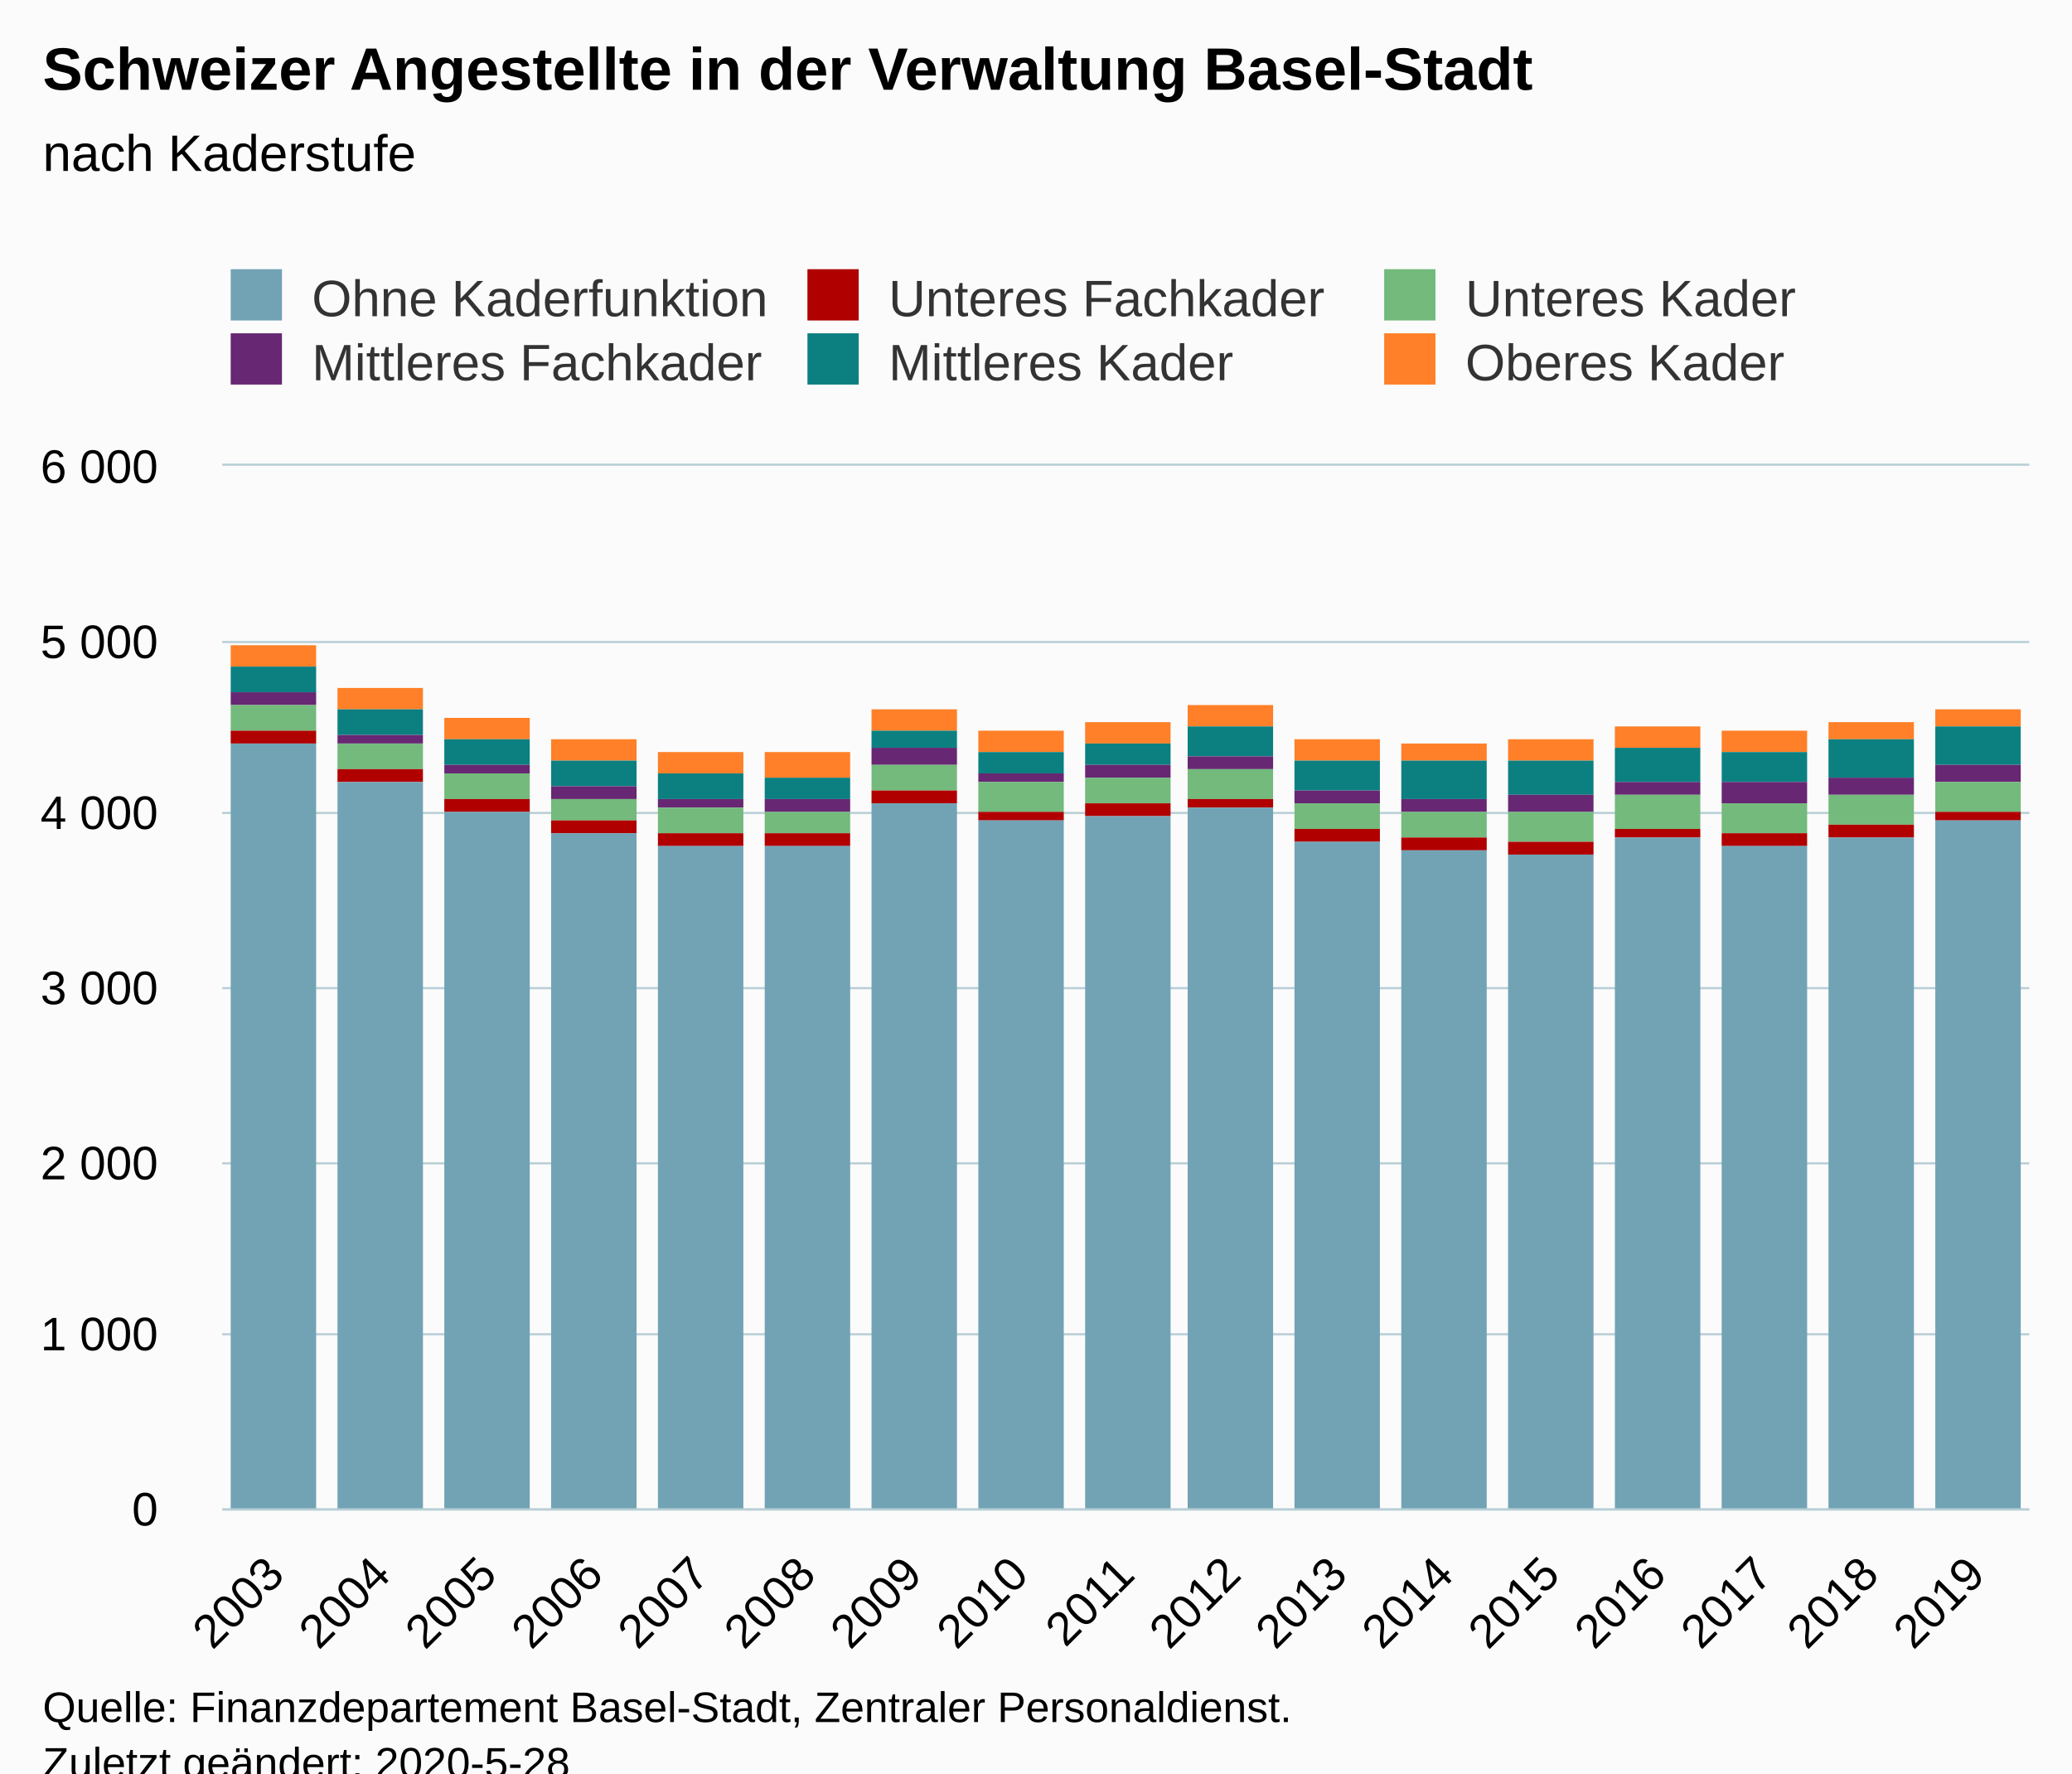
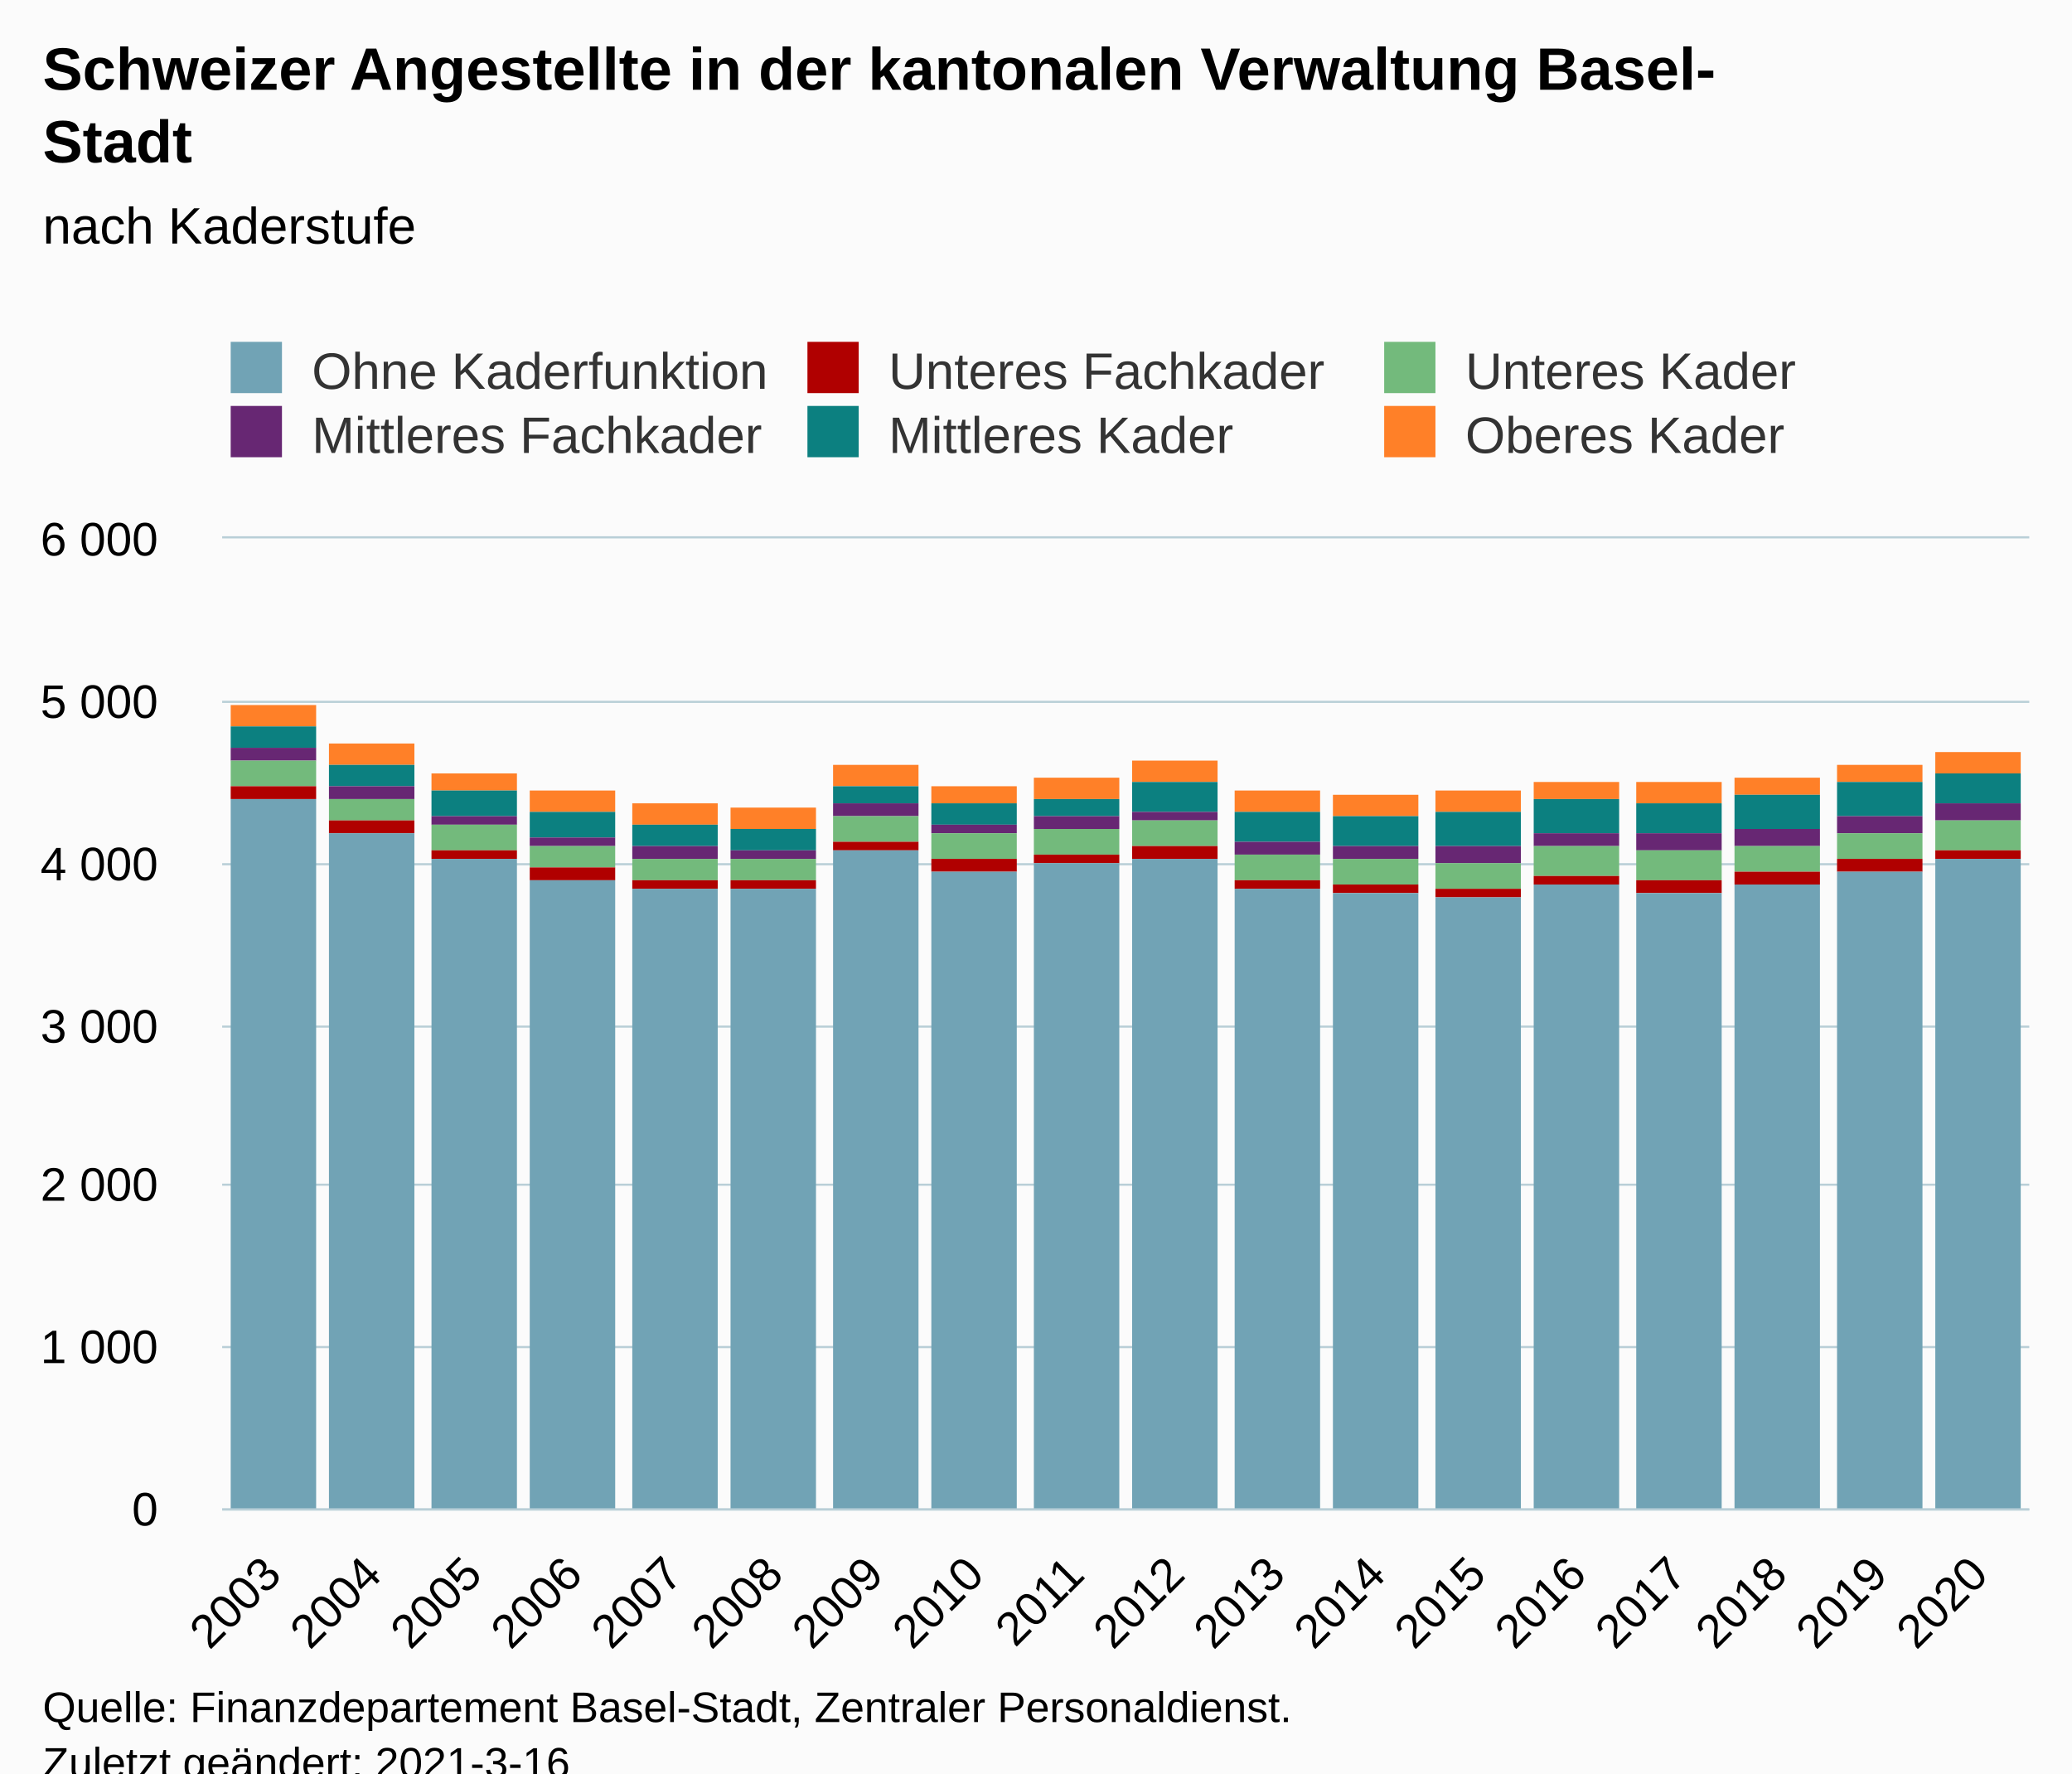
<svg xmlns="http://www.w3.org/2000/svg" version="1.1" class="highcharts-root" style="font-family:Arial;font-size:12px;" viewBox="0 0 485 415">
  <defs>
-     <clipPath id="highcharts-fgx55lw-6">
-       <rect x="0" y="0" width="423" height="244" fill="none" />
+     <clipPath id="highcharts-cg25a01-114-">
+       <rect x="0" y="0" width="423" height="227" fill="none" />
    </clipPath>
-     <clipPath id="highcharts-fgx55lw-7">
-       <rect x="0" y="0" width="423" height="244" fill="none" />
+     <clipPath id="highcharts-cg25a01-133-">
+       <rect x="0" y="0" width="423" height="227" fill="none" />
    </clipPath>
  </defs>
  <rect fill="#fbfbfb" class="highcharts-background" x="0" y="0" width="485" height="428" rx="0" ry="0" />
-   <rect fill="none" class="highcharts-plot-background" x="52" y="109" width="423" height="244" />
+   <rect fill="none" class="highcharts-plot-background" x="52" y="126" width="423" height="227" />
  <g class="highcharts-pane-group" data-z-index="0" />
-   <g class="highcharts-grid highcharts-xaxis-grid " data-z-index="1">
-     <path fill="none" data-z-index="1" class="highcharts-grid-line" d="M 76.5 109 L 76.5 353" opacity="1" />
-     <path fill="none" data-z-index="1" class="highcharts-grid-line" d="M 101.5 109 L 101.5 353" opacity="1" />
-     <path fill="none" data-z-index="1" class="highcharts-grid-line" d="M 126.5 109 L 126.5 353" opacity="1" />
-     <path fill="none" data-z-index="1" class="highcharts-grid-line" d="M 151.5 109 L 151.5 353" opacity="1" />
-     <path fill="none" data-z-index="1" class="highcharts-grid-line" d="M 175.5 109 L 175.5 353" opacity="1" />
-     <path fill="none" data-z-index="1" class="highcharts-grid-line" d="M 200.5 109 L 200.5 353" opacity="1" />
-     <path fill="none" data-z-index="1" class="highcharts-grid-line" d="M 225.5 109 L 225.5 353" opacity="1" />
-     <path fill="none" data-z-index="1" class="highcharts-grid-line" d="M 250.5 109 L 250.5 353" opacity="1" />
-     <path fill="none" data-z-index="1" class="highcharts-grid-line" d="M 275.5 109 L 275.5 353" opacity="1" />
-     <path fill="none" data-z-index="1" class="highcharts-grid-line" d="M 300.5 109 L 300.5 353" opacity="1" />
-     <path fill="none" data-z-index="1" class="highcharts-grid-line" d="M 325.5 109 L 325.5 353" opacity="1" />
-     <path fill="none" data-z-index="1" class="highcharts-grid-line" d="M 350.5 109 L 350.5 353" opacity="1" />
-     <path fill="none" data-z-index="1" class="highcharts-grid-line" d="M 374.5 109 L 374.5 353" opacity="1" />
-     <path fill="none" data-z-index="1" class="highcharts-grid-line" d="M 399.5 109 L 399.5 353" opacity="1" />
-     <path fill="none" data-z-index="1" class="highcharts-grid-line" d="M 424.5 109 L 424.5 353" opacity="1" />
-     <path fill="none" data-z-index="1" class="highcharts-grid-line" d="M 449.5 109 L 449.5 353" opacity="1" />
-     <path fill="none" data-z-index="1" class="highcharts-grid-line" d="M 474.5 109 L 474.5 353" opacity="1" />
-     <path fill="none" data-z-index="1" class="highcharts-grid-line" d="M 51.5 109 L 51.5 353" opacity="1" />
-   </g>
-   <g class="highcharts-grid highcharts-yaxis-grid " data-z-index="1">
+   <g class="highcharts-grid highcharts-xaxis-grid" data-z-index="1">
+     <path fill="none" data-z-index="1" class="highcharts-grid-line" d="M 75.5 126 L 75.5 353" opacity="1" />
+     <path fill="none" data-z-index="1" class="highcharts-grid-line" d="M 98.5 126 L 98.5 353" opacity="1" />
+     <path fill="none" data-z-index="1" class="highcharts-grid-line" d="M 122.5 126 L 122.5 353" opacity="1" />
+     <path fill="none" data-z-index="1" class="highcharts-grid-line" d="M 145.5 126 L 145.5 353" opacity="1" />
+     <path fill="none" data-z-index="1" class="highcharts-grid-line" d="M 169.5 126 L 169.5 353" opacity="1" />
+     <path fill="none" data-z-index="1" class="highcharts-grid-line" d="M 192.5 126 L 192.5 353" opacity="1" />
+     <path fill="none" data-z-index="1" class="highcharts-grid-line" d="M 216.5 126 L 216.5 353" opacity="1" />
+     <path fill="none" data-z-index="1" class="highcharts-grid-line" d="M 239.5 126 L 239.5 353" opacity="1" />
+     <path fill="none" data-z-index="1" class="highcharts-grid-line" d="M 263.5 126 L 263.5 353" opacity="1" />
+     <path fill="none" data-z-index="1" class="highcharts-grid-line" d="M 286.5 126 L 286.5 353" opacity="1" />
+     <path fill="none" data-z-index="1" class="highcharts-grid-line" d="M 310.5 126 L 310.5 353" opacity="1" />
+     <path fill="none" data-z-index="1" class="highcharts-grid-line" d="M 333.5 126 L 333.5 353" opacity="1" />
+     <path fill="none" data-z-index="1" class="highcharts-grid-line" d="M 357.5 126 L 357.5 353" opacity="1" />
+     <path fill="none" data-z-index="1" class="highcharts-grid-line" d="M 380.5 126 L 380.5 353" opacity="1" />
+     <path fill="none" data-z-index="1" class="highcharts-grid-line" d="M 404.5 126 L 404.5 353" opacity="1" />
+     <path fill="none" data-z-index="1" class="highcharts-grid-line" d="M 427.5 126 L 427.5 353" opacity="1" />
+     <path fill="none" data-z-index="1" class="highcharts-grid-line" d="M 451.5 126 L 451.5 353" opacity="1" />
+     <path fill="none" data-z-index="1" class="highcharts-grid-line" d="M 474.5 126 L 474.5 353" opacity="1" />
+     <path fill="none" data-z-index="1" class="highcharts-grid-line" d="M 51.5 126 L 51.5 353" opacity="1" />
+   </g>
+   <g class="highcharts-grid highcharts-yaxis-grid" data-z-index="1">
    <path fill="none" stroke="#B9CFD7" stroke-width="0.5" data-z-index="1" class="highcharts-grid-line" d="M 52 353.25 L 475 353.25" opacity="1" />
-     <path fill="none" stroke="#B9CFD7" stroke-width="0.5" data-z-index="1" class="highcharts-grid-line" d="M 52 312.25 L 475 312.25" opacity="1" />
-     <path fill="none" stroke="#B9CFD7" stroke-width="0.5" data-z-index="1" class="highcharts-grid-line" d="M 52 272.25 L 475 272.25" opacity="1" />
-     <path fill="none" stroke="#B9CFD7" stroke-width="0.5" data-z-index="1" class="highcharts-grid-line" d="M 52 231.25 L 475 231.25" opacity="1" />
-     <path fill="none" stroke="#B9CFD7" stroke-width="0.5" data-z-index="1" class="highcharts-grid-line" d="M 52 190.25 L 475 190.25" opacity="1" />
-     <path fill="none" stroke="#B9CFD7" stroke-width="0.5" data-z-index="1" class="highcharts-grid-line" d="M 52 150.25 L 475 150.25" opacity="1" />
-     <path fill="none" stroke="#B9CFD7" stroke-width="0.5" data-z-index="1" class="highcharts-grid-line" d="M 52 108.75 L 475 108.75" opacity="1" />
-   </g>
-   <rect fill="none" class="highcharts-plot-border" data-z-index="1" x="52" y="109" width="423" height="244" />
-   <g class="highcharts-axis highcharts-xaxis " data-z-index="2">
+     <path fill="none" stroke="#B9CFD7" stroke-width="0.5" data-z-index="1" class="highcharts-grid-line" d="M 52 315.25 L 475 315.25" opacity="1" />
+     <path fill="none" stroke="#B9CFD7" stroke-width="0.5" data-z-index="1" class="highcharts-grid-line" d="M 52 277.25 L 475 277.25" opacity="1" />
+     <path fill="none" stroke="#B9CFD7" stroke-width="0.5" data-z-index="1" class="highcharts-grid-line" d="M 52 240.25 L 475 240.25" opacity="1" />
+     <path fill="none" stroke="#B9CFD7" stroke-width="0.5" data-z-index="1" class="highcharts-grid-line" d="M 52 202.25 L 475 202.25" opacity="1" />
+     <path fill="none" stroke="#B9CFD7" stroke-width="0.5" data-z-index="1" class="highcharts-grid-line" d="M 52 164.25 L 475 164.25" opacity="1" />
+     <path fill="none" stroke="#B9CFD7" stroke-width="0.5" data-z-index="1" class="highcharts-grid-line" d="M 52 125.75 L 475 125.75" opacity="1" />
+   </g>
+   <rect fill="none" class="highcharts-plot-border" data-z-index="1" x="52" y="126" width="423" height="227" />
+   <g class="highcharts-axis highcharts-xaxis" data-z-index="2">
    <path fill="none" class="highcharts-axis-line" stroke="#B9CFD7" stroke-width="0.5" data-z-index="7" d="M 52 353.25 L 475 353.25" />
  </g>
-   <g class="highcharts-axis highcharts-yaxis " data-z-index="2">
-     <path fill="none" class="highcharts-axis-line" data-z-index="7" d="M 52 109 L 52 353" />
+   <g class="highcharts-axis highcharts-yaxis" data-z-index="2">
+     <path fill="none" class="highcharts-axis-line" data-z-index="7" d="M 52 126 L 52 353" />
  </g>
  <g class="highcharts-series-group" data-z-index="3">
-     <g data-z-index="0.1" class="highcharts-series highcharts-series-0 highcharts-column-series " transform="translate(52,109) scale(1 1)" clip-path="url(#highcharts-fgx55lw-7)">
-       <rect x="2" y="42" width="20" height="5" fill="#ff8028" class="highcharts-point" />
-       <rect x="27" y="52" width="20" height="5" fill="#ff8028" class="highcharts-point" />
-       <rect x="52" y="59" width="20" height="5" fill="#ff8028" class="highcharts-point" />
-       <rect x="77" y="64" width="20" height="5" fill="#ff8028" class="highcharts-point" />
-       <rect x="102" y="67" width="20" height="5" fill="#ff8028" class="highcharts-point" />
-       <rect x="127" y="67" width="20" height="6" fill="#ff8028" class="highcharts-point" />
-       <rect x="152" y="57" width="20" height="5" fill="#ff8028" class="highcharts-point" />
-       <rect x="177" y="62" width="20" height="5" fill="#ff8028" class="highcharts-point" />
-       <rect x="202" y="60" width="20" height="5" fill="#ff8028" class="highcharts-point" />
-       <rect x="226" y="56" width="20" height="5" fill="#ff8028" class="highcharts-point" />
-       <rect x="251" y="64" width="20" height="5" fill="#ff8028" class="highcharts-point" />
-       <rect x="276" y="65" width="20" height="4" fill="#ff8028" class="highcharts-point" />
-       <rect x="301" y="64" width="20" height="5" fill="#ff8028" class="highcharts-point" />
-       <rect x="326" y="61" width="20" height="5" fill="#ff8028" class="highcharts-point" />
-       <rect x="351" y="62" width="20" height="5" fill="#ff8028" class="highcharts-point" />
-       <rect x="376" y="60" width="20" height="4" fill="#ff8028" class="highcharts-point" />
-       <rect x="401" y="57" width="20" height="4" fill="#ff8028" class="highcharts-point" />
-     </g>
-     <g data-z-index="0.1" class="highcharts-markers highcharts-series-0 highcharts-column-series " transform="translate(52,109) scale(1 1)" clip-path="none" />
-     <g data-z-index="0.1" class="highcharts-series highcharts-series-1 highcharts-column-series " transform="translate(52,109) scale(1 1)" clip-path="url(#highcharts-fgx55lw-7)">
-       <rect x="2" y="47" width="20" height="6" fill="rgb(12,128,128)" class="highcharts-point" />
-       <rect x="27" y="57" width="20" height="6" fill="rgb(12,128,128)" class="highcharts-point" />
-       <rect x="52" y="64" width="20" height="6" fill="rgb(12,128,128)" class="highcharts-point" />
-       <rect x="77" y="69" width="20" height="6" fill="rgb(12,128,128)" class="highcharts-point" />
-       <rect x="102" y="72" width="20" height="6" fill="rgb(12,128,128)" class="highcharts-point" />
-       <rect x="127" y="73" width="20" height="5" fill="rgb(12,128,128)" class="highcharts-point" />
-       <rect x="152" y="62" width="20" height="4" fill="rgb(12,128,128)" class="highcharts-point" />
-       <rect x="177" y="67" width="20" height="5" fill="rgb(12,128,128)" class="highcharts-point" />
-       <rect x="202" y="65" width="20" height="5" fill="rgb(12,128,128)" class="highcharts-point" />
-       <rect x="226" y="61" width="20" height="7" fill="rgb(12,128,128)" class="highcharts-point" />
-       <rect x="251" y="69" width="20" height="7" fill="rgb(12,128,128)" class="highcharts-point" />
-       <rect x="276" y="69" width="20" height="9" fill="rgb(12,128,128)" class="highcharts-point" />
-       <rect x="301" y="69" width="20" height="8" fill="rgb(12,128,128)" class="highcharts-point" />
-       <rect x="326" y="66" width="20" height="8" fill="rgb(12,128,128)" class="highcharts-point" />
-       <rect x="351" y="67" width="20" height="7" fill="rgb(12,128,128)" class="highcharts-point" />
-       <rect x="376" y="64" width="20" height="9" fill="rgb(12,128,128)" class="highcharts-point" />
-       <rect x="401" y="61" width="20" height="9" fill="rgb(12,128,128)" class="highcharts-point" />
-     </g>
-     <g data-z-index="0.1" class="highcharts-markers highcharts-series-1 highcharts-column-series " transform="translate(52,109) scale(1 1)" clip-path="none" />
-     <g data-z-index="0.1" class="highcharts-series highcharts-series-2 highcharts-column-series " transform="translate(52,109) scale(1 1)" clip-path="url(#highcharts-fgx55lw-7)">
-       <rect x="2" y="53" width="20" height="3" fill="#672773" class="highcharts-point" />
-       <rect x="27" y="63" width="20" height="2" fill="#672773" class="highcharts-point" />
-       <rect x="52" y="70" width="20" height="2" fill="#672773" class="highcharts-point" />
-       <rect x="77" y="75" width="20" height="3" fill="#672773" class="highcharts-point" />
-       <rect x="102" y="78" width="20" height="2" fill="#672773" class="highcharts-point" />
-       <rect x="127" y="78" width="20" height="3" fill="#672773" class="highcharts-point" />
-       <rect x="152" y="66" width="20" height="4" fill="#672773" class="highcharts-point" />
-       <rect x="177" y="72" width="20" height="2" fill="#672773" class="highcharts-point" />
-       <rect x="202" y="70" width="20" height="3" fill="#672773" class="highcharts-point" />
-       <rect x="226" y="68" width="20" height="3" fill="#672773" class="highcharts-point" />
-       <rect x="251" y="76" width="20" height="3" fill="#672773" class="highcharts-point" />
-       <rect x="276" y="78" width="20" height="3" fill="#672773" class="highcharts-point" />
-       <rect x="301" y="77" width="20" height="4" fill="#672773" class="highcharts-point" />
-       <rect x="326" y="74" width="20" height="3" fill="#672773" class="highcharts-point" />
-       <rect x="351" y="74" width="20" height="5" fill="#672773" class="highcharts-point" />
-       <rect x="376" y="73" width="20" height="4" fill="#672773" class="highcharts-point" />
-       <rect x="401" y="70" width="20" height="4" fill="#672773" class="highcharts-point" />
-     </g>
-     <g data-z-index="0.1" class="highcharts-markers highcharts-series-2 highcharts-column-series " transform="translate(52,109) scale(1 1)" clip-path="none" />
-     <g data-z-index="0.1" class="highcharts-series highcharts-series-3 highcharts-column-series " transform="translate(52,109) scale(1 1)" clip-path="url(#highcharts-fgx55lw-7)">
-       <rect x="2" y="56" width="20" height="6" fill="#73ba7c" class="highcharts-point" />
-       <rect x="27" y="65" width="20" height="6" fill="#73ba7c" class="highcharts-point" />
-       <rect x="52" y="72" width="20" height="6" fill="#73ba7c" class="highcharts-point" />
-       <rect x="77" y="78" width="20" height="5" fill="#73ba7c" class="highcharts-point" />
-       <rect x="102" y="80" width="20" height="6" fill="#73ba7c" class="highcharts-point" />
-       <rect x="127" y="81" width="20" height="5" fill="#73ba7c" class="highcharts-point" />
-       <rect x="152" y="70" width="20" height="6" fill="#73ba7c" class="highcharts-point" />
-       <rect x="177" y="74" width="20" height="7" fill="#73ba7c" class="highcharts-point" />
-       <rect x="202" y="73" width="20" height="6" fill="#73ba7c" class="highcharts-point" />
-       <rect x="226" y="71" width="20" height="7" fill="#73ba7c" class="highcharts-point" />
-       <rect x="251" y="79" width="20" height="6" fill="#73ba7c" class="highcharts-point" />
-       <rect x="276" y="81" width="20" height="6" fill="#73ba7c" class="highcharts-point" />
-       <rect x="301" y="81" width="20" height="7" fill="#73ba7c" class="highcharts-point" />
-       <rect x="326" y="77" width="20" height="8" fill="#73ba7c" class="highcharts-point" />
-       <rect x="351" y="79" width="20" height="7" fill="#73ba7c" class="highcharts-point" />
-       <rect x="376" y="77" width="20" height="7" fill="#73ba7c" class="highcharts-point" />
-       <rect x="401" y="74" width="20" height="7" fill="#73ba7c" class="highcharts-point" />
-     </g>
-     <g data-z-index="0.1" class="highcharts-markers highcharts-series-3 highcharts-column-series " transform="translate(52,109) scale(1 1)" clip-path="none" />
-     <g data-z-index="0.1" class="highcharts-series highcharts-series-4 highcharts-column-series " transform="translate(52,109) scale(1 1)" clip-path="url(#highcharts-fgx55lw-7)">
-       <rect x="2" y="62" width="20" height="3" fill="#b00000" class="highcharts-point" />
-       <rect x="27" y="71" width="20" height="3" fill="#b00000" class="highcharts-point" />
-       <rect x="52" y="78" width="20" height="3" fill="#b00000" class="highcharts-point" />
-       <rect x="77" y="83" width="20" height="3" fill="#b00000" class="highcharts-point" />
-       <rect x="102" y="86" width="20" height="3" fill="#b00000" class="highcharts-point" />
-       <rect x="127" y="86" width="20" height="3" fill="#b00000" class="highcharts-point" />
-       <rect x="152" y="76" width="20" height="3" fill="#b00000" class="highcharts-point" />
-       <rect x="177" y="81" width="20" height="2" fill="#b00000" class="highcharts-point" />
-       <rect x="202" y="79" width="20" height="3" fill="#b00000" class="highcharts-point" />
-       <rect x="226" y="78" width="20" height="2" fill="#b00000" class="highcharts-point" />
-       <rect x="251" y="85" width="20" height="3" fill="#b00000" class="highcharts-point" />
-       <rect x="276" y="87" width="20" height="3" fill="#b00000" class="highcharts-point" />
-       <rect x="301" y="88" width="20" height="3" fill="#b00000" class="highcharts-point" />
-       <rect x="326" y="85" width="20" height="2" fill="#b00000" class="highcharts-point" />
-       <rect x="351" y="86" width="20" height="3" fill="#b00000" class="highcharts-point" />
-       <rect x="376" y="84" width="20" height="3" fill="#b00000" class="highcharts-point" />
-       <rect x="401" y="81" width="20" height="2" fill="#b00000" class="highcharts-point" />
-     </g>
-     <g data-z-index="0.1" class="highcharts-markers highcharts-series-4 highcharts-column-series " transform="translate(52,109) scale(1 1)" clip-path="none" />
-     <g data-z-index="0.1" class="highcharts-series highcharts-series-5 highcharts-column-series " transform="translate(52,109) scale(1 1)" clip-path="url(#highcharts-fgx55lw-7)">
-       <rect x="2" y="65" width="20" height="180" fill="#71a3b5" class="highcharts-point" />
-       <rect x="27" y="74" width="20" height="171" fill="#71a3b5" class="highcharts-point" />
-       <rect x="52" y="81" width="20" height="164" fill="#71a3b5" class="highcharts-point" />
-       <rect x="77" y="86" width="20" height="159" fill="#71a3b5" class="highcharts-point" />
-       <rect x="102" y="89" width="20" height="156" fill="#71a3b5" class="highcharts-point" />
-       <rect x="127" y="89" width="20" height="156" fill="#71a3b5" class="highcharts-point" />
-       <rect x="152" y="79" width="20" height="166" fill="#71a3b5" class="highcharts-point" />
-       <rect x="177" y="83" width="20" height="162" fill="#71a3b5" class="highcharts-point" />
-       <rect x="202" y="82" width="20" height="163" fill="#71a3b5" class="highcharts-point" />
-       <rect x="226" y="80" width="20" height="165" fill="#71a3b5" class="highcharts-point" />
-       <rect x="251" y="88" width="20" height="157" fill="#71a3b5" class="highcharts-point" />
-       <rect x="276" y="90" width="20" height="155" fill="#71a3b5" class="highcharts-point" />
-       <rect x="301" y="91" width="20" height="154" fill="#71a3b5" class="highcharts-point" />
-       <rect x="326" y="87" width="20" height="158" fill="#71a3b5" class="highcharts-point" />
-       <rect x="351" y="89" width="20" height="156" fill="#71a3b5" class="highcharts-point" />
-       <rect x="376" y="87" width="20" height="158" fill="#71a3b5" class="highcharts-point" />
-       <rect x="401" y="83" width="20" height="162" fill="#71a3b5" class="highcharts-point" />
-     </g>
-     <g data-z-index="0.1" class="highcharts-markers highcharts-series-5 highcharts-column-series " transform="translate(52,109) scale(1 1)" clip-path="none" />
+     <g class="highcharts-series highcharts-series-0 highcharts-column-series" data-z-index="0.1" opacity="1" transform="translate(52,126) scale(1 1)" clip-path="url(#highcharts-cg25a01-133-)">
+       <rect x="2" y="39" width="20" height="5" fill="#ff8028" opacity="1" class="highcharts-point" />
+       <rect x="25" y="48" width="20" height="5" fill="#ff8028" opacity="1" class="highcharts-point" />
+       <rect x="49" y="55" width="20" height="4" fill="#ff8028" opacity="1" class="highcharts-point" />
+       <rect x="72" y="59" width="20" height="5" fill="#ff8028" opacity="1" class="highcharts-point" />
+       <rect x="96" y="62" width="20" height="5" fill="#ff8028" opacity="1" class="highcharts-point" />
+       <rect x="119" y="63" width="20" height="5" fill="#ff8028" opacity="1" class="highcharts-point" />
+       <rect x="143" y="53" width="20" height="5" fill="#ff8028" opacity="1" class="highcharts-point" />
+       <rect x="166" y="58" width="20" height="4" fill="#ff8028" opacity="1" class="highcharts-point" />
+       <rect x="190" y="56" width="20" height="5" fill="#ff8028" opacity="1" class="highcharts-point" />
+       <rect x="213" y="52" width="20" height="5" fill="#ff8028" opacity="1" class="highcharts-point" />
+       <rect x="237" y="59" width="20" height="5" fill="#ff8028" opacity="1" class="highcharts-point" />
+       <rect x="260" y="60" width="20" height="5" fill="#ff8028" opacity="1" class="highcharts-point" />
+       <rect x="284" y="59" width="20" height="5" fill="#ff8028" opacity="1" class="highcharts-point" />
+       <rect x="307" y="57" width="20" height="4" fill="#ff8028" opacity="1" class="highcharts-point" />
+       <rect x="331" y="57" width="20" height="5" fill="#ff8028" opacity="1" class="highcharts-point" />
+       <rect x="354" y="56" width="20" height="4" fill="#ff8028" opacity="1" class="highcharts-point" />
+       <rect x="378" y="53" width="20" height="4" fill="#ff8028" opacity="1" class="highcharts-point" />
+       <rect x="401" y="50" width="20" height="5" fill="#ff8028" opacity="1" class="highcharts-point" />
+     </g>
+     <g class="highcharts-markers highcharts-series-0 highcharts-column-series" data-z-index="0.1" opacity="1" transform="translate(52,126) scale(1 1)" clip-path="none" />
+     <g class="highcharts-series highcharts-series-1 highcharts-column-series" data-z-index="0.1" opacity="1" transform="translate(52,126) scale(1 1)" clip-path="url(#highcharts-cg25a01-133-)">
+       <rect x="2" y="44" width="20" height="5" fill="rgb(12,128,128)" opacity="1" class="highcharts-point" />
+       <rect x="25" y="53" width="20" height="5" fill="rgb(12,128,128)" opacity="1" class="highcharts-point" />
+       <rect x="49" y="59" width="20" height="6" fill="rgb(12,128,128)" opacity="1" class="highcharts-point" />
+       <rect x="72" y="64" width="20" height="6" fill="rgb(12,128,128)" opacity="1" class="highcharts-point" />
+       <rect x="96" y="67" width="20" height="5" fill="rgb(12,128,128)" opacity="1" class="highcharts-point" />
+       <rect x="119" y="68" width="20" height="5" fill="rgb(12,128,128)" opacity="1" class="highcharts-point" />
+       <rect x="143" y="58" width="20" height="4" fill="rgb(12,128,128)" opacity="1" class="highcharts-point" />
+       <rect x="166" y="62" width="20" height="5" fill="rgb(12,128,128)" opacity="1" class="highcharts-point" />
+       <rect x="190" y="61" width="20" height="4" fill="rgb(12,128,128)" opacity="1" class="highcharts-point" />
+       <rect x="213" y="57" width="20" height="7" fill="rgb(12,128,128)" opacity="1" class="highcharts-point" />
+       <rect x="237" y="64" width="20" height="7" fill="rgb(12,128,128)" opacity="1" class="highcharts-point" />
+       <rect x="260" y="65" width="20" height="7" fill="rgb(12,128,128)" opacity="1" class="highcharts-point" />
+       <rect x="284" y="64" width="20" height="8" fill="rgb(12,128,128)" opacity="1" class="highcharts-point" />
+       <rect x="307" y="61" width="20" height="8" fill="rgb(12,128,128)" opacity="1" class="highcharts-point" />
+       <rect x="331" y="62" width="20" height="7" fill="rgb(12,128,128)" opacity="1" class="highcharts-point" />
+       <rect x="354" y="60" width="20" height="8" fill="rgb(12,128,128)" opacity="1" class="highcharts-point" />
+       <rect x="378" y="57" width="20" height="8" fill="rgb(12,128,128)" opacity="1" class="highcharts-point" />
+       <rect x="401" y="55" width="20" height="7" fill="rgb(12,128,128)" opacity="1" class="highcharts-point" />
+     </g>
+     <g class="highcharts-markers highcharts-series-1 highcharts-column-series" data-z-index="0.1" opacity="1" transform="translate(52,126) scale(1 1)" clip-path="none" />
+     <g class="highcharts-series highcharts-series-2 highcharts-column-series" data-z-index="0.1" opacity="1" transform="translate(52,126) scale(1 1)" clip-path="url(#highcharts-cg25a01-133-)">
+       <rect x="2" y="49" width="20" height="3" fill="#672773" opacity="1" class="highcharts-point" />
+       <rect x="25" y="58" width="20" height="3" fill="#672773" opacity="1" class="highcharts-point" />
+       <rect x="49" y="65" width="20" height="2" fill="#672773" opacity="1" class="highcharts-point" />
+       <rect x="72" y="70" width="20" height="2" fill="#672773" opacity="1" class="highcharts-point" />
+       <rect x="96" y="72" width="20" height="3" fill="#672773" opacity="1" class="highcharts-point" />
+       <rect x="119" y="73" width="20" height="2" fill="#672773" opacity="1" class="highcharts-point" />
+       <rect x="143" y="62" width="20" height="3" fill="#672773" opacity="1" class="highcharts-point" />
+       <rect x="166" y="67" width="20" height="2" fill="#672773" opacity="1" class="highcharts-point" />
+       <rect x="190" y="65" width="20" height="3" fill="#672773" opacity="1" class="highcharts-point" />
+       <rect x="213" y="64" width="20" height="2" fill="#672773" opacity="1" class="highcharts-point" />
+       <rect x="237" y="71" width="20" height="3" fill="#672773" opacity="1" class="highcharts-point" />
+       <rect x="260" y="72" width="20" height="3" fill="#672773" opacity="1" class="highcharts-point" />
+       <rect x="284" y="72" width="20" height="4" fill="#672773" opacity="1" class="highcharts-point" />
+       <rect x="307" y="69" width="20" height="3" fill="#672773" opacity="1" class="highcharts-point" />
+       <rect x="331" y="69" width="20" height="4" fill="#672773" opacity="1" class="highcharts-point" />
+       <rect x="354" y="68" width="20" height="4" fill="#672773" opacity="1" class="highcharts-point" />
+       <rect x="378" y="65" width="20" height="4" fill="#672773" opacity="1" class="highcharts-point" />
+       <rect x="401" y="62" width="20" height="4" fill="#672773" opacity="1" class="highcharts-point" />
+     </g>
+     <g class="highcharts-markers highcharts-series-2 highcharts-column-series" data-z-index="0.1" opacity="1" transform="translate(52,126) scale(1 1)" clip-path="none" />
+     <g class="highcharts-series highcharts-series-3 highcharts-column-series" data-z-index="0.1" opacity="1" transform="translate(52,126) scale(1 1)" clip-path="url(#highcharts-cg25a01-133-)">
+       <rect x="2" y="52" width="20" height="6" fill="#73ba7c" opacity="1" class="highcharts-point" />
+       <rect x="25" y="61" width="20" height="5" fill="#73ba7c" opacity="1" class="highcharts-point" />
+       <rect x="49" y="67" width="20" height="6" fill="#73ba7c" opacity="1" class="highcharts-point" />
+       <rect x="72" y="72" width="20" height="5" fill="#73ba7c" opacity="1" class="highcharts-point" />
+       <rect x="96" y="75" width="20" height="5" fill="#73ba7c" opacity="1" class="highcharts-point" />
+       <rect x="119" y="75" width="20" height="5" fill="#73ba7c" opacity="1" class="highcharts-point" />
+       <rect x="143" y="65" width="20" height="6" fill="#73ba7c" opacity="1" class="highcharts-point" />
+       <rect x="166" y="69" width="20" height="6" fill="#73ba7c" opacity="1" class="highcharts-point" />
+       <rect x="190" y="68" width="20" height="6" fill="#73ba7c" opacity="1" class="highcharts-point" />
+       <rect x="213" y="66" width="20" height="6" fill="#73ba7c" opacity="1" class="highcharts-point" />
+       <rect x="237" y="74" width="20" height="6" fill="#73ba7c" opacity="1" class="highcharts-point" />
+       <rect x="260" y="75" width="20" height="6" fill="#73ba7c" opacity="1" class="highcharts-point" />
+       <rect x="284" y="76" width="20" height="6" fill="#73ba7c" opacity="1" class="highcharts-point" />
+       <rect x="307" y="72" width="20" height="7" fill="#73ba7c" opacity="1" class="highcharts-point" />
+       <rect x="331" y="73" width="20" height="7" fill="#73ba7c" opacity="1" class="highcharts-point" />
+       <rect x="354" y="72" width="20" height="6" fill="#73ba7c" opacity="1" class="highcharts-point" />
+       <rect x="378" y="69" width="20" height="6" fill="#73ba7c" opacity="1" class="highcharts-point" />
+       <rect x="401" y="66" width="20" height="7" fill="#73ba7c" opacity="1" class="highcharts-point" />
+     </g>
+     <g class="highcharts-markers highcharts-series-3 highcharts-column-series" data-z-index="0.1" opacity="1" transform="translate(52,126) scale(1 1)" clip-path="none" />
+     <g class="highcharts-series highcharts-series-4 highcharts-column-series" data-z-index="0.1" opacity="1" transform="translate(52,126) scale(1 1)" clip-path="url(#highcharts-cg25a01-133-)">
+       <rect x="2" y="58" width="20" height="3" fill="#b00000" opacity="1" class="highcharts-point" />
+       <rect x="25" y="66" width="20" height="3" fill="#b00000" opacity="1" class="highcharts-point" />
+       <rect x="49" y="73" width="20" height="2" fill="#b00000" opacity="1" class="highcharts-point" />
+       <rect x="72" y="77" width="20" height="3" fill="#b00000" opacity="1" class="highcharts-point" />
+       <rect x="96" y="80" width="20" height="2" fill="#b00000" opacity="1" class="highcharts-point" />
+       <rect x="119" y="80" width="20" height="2" fill="#b00000" opacity="1" class="highcharts-point" />
+       <rect x="143" y="71" width="20" height="2" fill="#b00000" opacity="1" class="highcharts-point" />
+       <rect x="166" y="75" width="20" height="3" fill="#b00000" opacity="1" class="highcharts-point" />
+       <rect x="190" y="74" width="20" height="2" fill="#b00000" opacity="1" class="highcharts-point" />
+       <rect x="213" y="72" width="20" height="3" fill="#b00000" opacity="1" class="highcharts-point" />
+       <rect x="237" y="80" width="20" height="2" fill="#b00000" opacity="1" class="highcharts-point" />
+       <rect x="260" y="81" width="20" height="2" fill="#b00000" opacity="1" class="highcharts-point" />
+       <rect x="284" y="82" width="20" height="2" fill="#b00000" opacity="1" class="highcharts-point" />
+       <rect x="307" y="79" width="20" height="2" fill="#b00000" opacity="1" class="highcharts-point" />
+       <rect x="331" y="80" width="20" height="3" fill="#b00000" opacity="1" class="highcharts-point" />
+       <rect x="354" y="78" width="20" height="3" fill="#b00000" opacity="1" class="highcharts-point" />
+       <rect x="378" y="75" width="20" height="3" fill="#b00000" opacity="1" class="highcharts-point" />
+       <rect x="401" y="73" width="20" height="2" fill="#b00000" opacity="1" class="highcharts-point" />
+     </g>
+     <g class="highcharts-markers highcharts-series-4 highcharts-column-series" data-z-index="0.1" opacity="1" transform="translate(52,126) scale(1 1)" clip-path="none" />
+     <g class="highcharts-series highcharts-series-5 highcharts-column-series" data-z-index="0.1" opacity="1" transform="translate(52,126) scale(1 1)" clip-path="url(#highcharts-cg25a01-133-)">
+       <rect x="2" y="61" width="20" height="167" fill="#71a3b5" opacity="1" class="highcharts-point" />
+       <rect x="25" y="69" width="20" height="159" fill="#71a3b5" opacity="1" class="highcharts-point" />
+       <rect x="49" y="75" width="20" height="153" fill="#71a3b5" opacity="1" class="highcharts-point" />
+       <rect x="72" y="80" width="20" height="148" fill="#71a3b5" opacity="1" class="highcharts-point" />
+       <rect x="96" y="82" width="20" height="146" fill="#71a3b5" opacity="1" class="highcharts-point" />
+       <rect x="119" y="82" width="20" height="146" fill="#71a3b5" opacity="1" class="highcharts-point" />
+       <rect x="143" y="73" width="20" height="155" fill="#71a3b5" opacity="1" class="highcharts-point" />
+       <rect x="166" y="78" width="20" height="150" fill="#71a3b5" opacity="1" class="highcharts-point" />
+       <rect x="190" y="76" width="20" height="152" fill="#71a3b5" opacity="1" class="highcharts-point" />
+       <rect x="213" y="75" width="20" height="153" fill="#71a3b5" opacity="1" class="highcharts-point" />
+       <rect x="237" y="82" width="20" height="146" fill="#71a3b5" opacity="1" class="highcharts-point" />
+       <rect x="260" y="83" width="20" height="145" fill="#71a3b5" opacity="1" class="highcharts-point" />
+       <rect x="284" y="84" width="20" height="144" fill="#71a3b5" opacity="1" class="highcharts-point" />
+       <rect x="307" y="81" width="20" height="147" fill="#71a3b5" opacity="1" class="highcharts-point" />
+       <rect x="331" y="83" width="20" height="145" fill="#71a3b5" opacity="1" class="highcharts-point" />
+       <rect x="354" y="81" width="20" height="147" fill="#71a3b5" opacity="1" class="highcharts-point" />
+       <rect x="378" y="78" width="20" height="150" fill="#71a3b5" opacity="1" class="highcharts-point" />
+       <rect x="401" y="75" width="20" height="153" fill="#71a3b5" opacity="1" class="highcharts-point" />
+     </g>
+     <g class="highcharts-markers highcharts-series-5 highcharts-column-series" data-z-index="0.1" opacity="1" transform="translate(52,126) scale(1 1)" clip-path="none" />
  </g>
  <text x="10" text-anchor="start" class="highcharts-title" data-z-index="4" style="color:#000000;font-size:14px;font-weight:bold;fill:#000000;" y="21">
-     <tspan>Schweizer Angestellte in der Verwaltung Basel-Stadt</tspan>
+     <tspan>Schweizer Angestellte in der kantonalen Verwaltung Basel-</tspan>
+     <tspan dy="17" x="10">Stadt</tspan>
  </text>
-   <text x="10" text-anchor="start" class="highcharts-subtitle" data-z-index="4" style="color:#000000;font-size:12px;font-weight:normal;fill:#000000;" y="40">
+   <text x="10" text-anchor="start" class="highcharts-subtitle" data-z-index="4" style="color:#000000;font-size:12px;font-weight:normal;fill:#000000;" y="57">
    <tspan>nach Kaderstufe</tspan>
  </text>
-   <g class="highcharts-legend" data-z-index="7" transform="translate(44,56)">
+   <text x="10" text-anchor="start" class="highcharts-caption" data-z-index="4" style="color:#666666;fill:#666666;" y="400" />
+   <g class="highcharts-legend" data-z-index="7" transform="translate(44,73)">
    <rect fill="none" class="highcharts-legend-box" rx="0" ry="0" x="0" y="0" width="416" height="41" visibility="visible" />
    <g data-z-index="1">
      <g>
        <g class="highcharts-legend-item highcharts-column-series highcharts-color-undefined highcharts-series-5" data-z-index="1" transform="translate(8,3)">
-           <text x="21" style="color:#333333;font-size:12px;font-weight:normal;cursor:pointer;fill:#333333;" text-anchor="start" data-z-index="2" y="15">
+           <text x="21" style="color:#333333;cursor:pointer;font-size:12px;font-weight:normal;fill:#333333;" text-anchor="start" data-z-index="2" y="15">
            <tspan>Ohne Kaderfunktion</tspan>
          </text>
          <rect x="2" y="4" width="12" height="12" fill="#71a3b5" class="highcharts-point" data-z-index="3" />
        </g>
        <g class="highcharts-legend-item highcharts-column-series highcharts-color-undefined highcharts-series-4" data-z-index="1" transform="translate(143,3)">
-           <text x="21" y="15" style="color:#333333;font-size:12px;font-weight:normal;cursor:pointer;fill:#333333;" text-anchor="start" data-z-index="2">
+           <text x="21" y="15" style="color:#333333;cursor:pointer;font-size:12px;font-weight:normal;fill:#333333;" text-anchor="start" data-z-index="2">
            <tspan>Unteres Fachkader</tspan>
          </text>
          <rect x="2" y="4" width="12" height="12" fill="#b00000" class="highcharts-point" data-z-index="3" />
        </g>
        <g class="highcharts-legend-item highcharts-column-series highcharts-color-undefined highcharts-series-3" data-z-index="1" transform="translate(278,3)">
-           <text x="21" y="15" style="color:#333333;font-size:12px;font-weight:normal;cursor:pointer;fill:#333333;" text-anchor="start" data-z-index="2">
+           <text x="21" y="15" style="color:#333333;cursor:pointer;font-size:12px;font-weight:normal;fill:#333333;" text-anchor="start" data-z-index="2">
            <tspan>Unteres Kader</tspan>
          </text>
          <rect x="2" y="4" width="12" height="12" fill="#73ba7c" class="highcharts-point" data-z-index="3" />
        </g>
        <g class="highcharts-legend-item highcharts-column-series highcharts-color-undefined highcharts-series-2" data-z-index="1" transform="translate(8,18)">
-           <text x="21" y="15" style="color:#333333;font-size:12px;font-weight:normal;cursor:pointer;fill:#333333;" text-anchor="start" data-z-index="2">
+           <text x="21" y="15" style="color:#333333;cursor:pointer;font-size:12px;font-weight:normal;fill:#333333;" text-anchor="start" data-z-index="2">
            <tspan>Mittleres Fachkader</tspan>
          </text>
          <rect x="2" y="4" width="12" height="12" fill="#672773" class="highcharts-point" data-z-index="3" />
        </g>
        <g class="highcharts-legend-item highcharts-column-series highcharts-color-undefined highcharts-series-1" data-z-index="1" transform="translate(143,18)">
-           <text x="21" y="15" style="color:#333333;font-size:12px;font-weight:normal;cursor:pointer;fill:#333333;" text-anchor="start" data-z-index="2">
+           <text x="21" y="15" style="color:#333333;cursor:pointer;font-size:12px;font-weight:normal;fill:#333333;" text-anchor="start" data-z-index="2">
            <tspan>Mittleres Kader</tspan>
          </text>
          <rect x="2" y="4" width="12" height="12" fill="rgb(12,128,128)" class="highcharts-point" data-z-index="3" />
        </g>
        <g class="highcharts-legend-item highcharts-column-series highcharts-color-undefined highcharts-series-0" data-z-index="1" transform="translate(278,18)">
-           <text x="21" y="15" style="color:#333333;font-size:12px;font-weight:normal;cursor:pointer;fill:#333333;" text-anchor="start" data-z-index="2">
+           <text x="21" y="15" style="color:#333333;cursor:pointer;font-size:12px;font-weight:normal;fill:#333333;" text-anchor="start" data-z-index="2">
            <tspan>Oberes Kader</tspan>
          </text>
          <rect x="2" y="4" width="12" height="12" fill="#ff8028" class="highcharts-point" data-z-index="3" />
        </g>
      </g>
    </g>
  </g>
-   <g class="highcharts-axis-labels highcharts-xaxis-labels " data-z-index="7">
-     <text x="67.034" style="color:#000000;cursor:default;font-size:11px;fill:#000000;" text-anchor="end" transform="translate(0,0) rotate(-45 67.0339 369)" y="369" opacity="1">2003</text>
-     <text x="91.916" style="color:#000000;cursor:default;font-size:11px;fill:#000000;" text-anchor="end" transform="translate(0,0) rotate(-45 91.91625 369)" y="369" opacity="1">2004</text>
-     <text x="116.799" style="color:#000000;cursor:default;font-size:11px;fill:#000000;" text-anchor="end" transform="translate(0,0) rotate(-45 116.7986 369)" y="369" opacity="1">2005</text>
-     <text x="141.681" style="color:#000000;cursor:default;font-size:11px;fill:#000000;" text-anchor="end" transform="translate(0,0) rotate(-45 141.681 369)" y="369" opacity="1">2006</text>
-     <text x="166.563" style="color:#000000;cursor:default;font-size:11px;fill:#000000;" text-anchor="end" transform="translate(0,0) rotate(-45 166.5633 369)" y="369" opacity="1">2007</text>
-     <text x="191.446" style="color:#000000;cursor:default;font-size:11px;fill:#000000;" text-anchor="end" transform="translate(0,0) rotate(-45 191.4457 369)" y="369" opacity="1">2008</text>
-     <text x="216.328" style="color:#000000;cursor:default;font-size:11px;fill:#000000;" text-anchor="end" transform="translate(0,0) rotate(-45 216.328 369)" y="369" opacity="1">2009</text>
-     <text x="241.21" style="color:#000000;cursor:default;font-size:11px;fill:#000000;" text-anchor="end" transform="translate(0,0) rotate(-45 241.2104 369)" y="369" opacity="1">2010</text>
-     <text x="266.093" style="color:#000000;cursor:default;font-size:11px;fill:#000000;" text-anchor="end" transform="translate(0,0) rotate(-45 266.0927 369)" y="369" opacity="1">2011</text>
-     <text x="290.975" style="color:#000000;cursor:default;font-size:11px;fill:#000000;" text-anchor="end" transform="translate(0,0) rotate(-45 290.9751 369)" y="369" opacity="1">2012</text>
-     <text x="315.857" style="color:#000000;cursor:default;font-size:11px;fill:#000000;" text-anchor="end" transform="translate(0,0) rotate(-45 315.8574 369)" y="369" opacity="1">2013</text>
-     <text x="340.74" style="color:#000000;cursor:default;font-size:11px;fill:#000000;" text-anchor="end" transform="translate(0,0) rotate(-45 340.7398 369)" y="369" opacity="1">2014</text>
-     <text x="365.622" style="color:#000000;cursor:default;font-size:11px;fill:#000000;" text-anchor="end" transform="translate(0,0) rotate(-45 365.6221 369)" y="369" opacity="1">2015</text>
-     <text x="390.504" style="color:#000000;cursor:default;font-size:11px;fill:#000000;" text-anchor="end" transform="translate(0,0) rotate(-45 390.5045 369)" y="369" opacity="1">2016</text>
-     <text x="415.387" style="color:#000000;cursor:default;font-size:11px;fill:#000000;" text-anchor="end" transform="translate(0,0) rotate(-45 415.3868 369)" y="369" opacity="1">2017</text>
-     <text x="440.269" style="color:#000000;cursor:default;font-size:11px;fill:#000000;" text-anchor="end" transform="translate(0,0) rotate(-45 440.2692 369)" y="369" opacity="1">2018</text>
-     <text x="465.152" style="color:#000000;cursor:default;font-size:11px;fill:#000000;" text-anchor="end" transform="translate(0,0) rotate(-45 465.1515 369)" y="369" opacity="1">2019</text>
-   </g>
-   <g class="highcharts-axis-labels highcharts-yaxis-labels " data-z-index="7">
+   <g class="highcharts-axis-labels highcharts-xaxis-labels" data-z-index="7">
+     <text x="66.343" style="color:#000000;cursor:default;font-size:11px;fill:#000000;" text-anchor="end" transform="translate(0,0) rotate(-45 66.34272 369)" y="369" opacity="1">2003</text>
+     <text x="89.843" style="color:#000000;cursor:default;font-size:11px;fill:#000000;" text-anchor="end" transform="translate(0,0) rotate(-45 89.84272 369)" y="369" opacity="1">2004</text>
+     <text x="113.343" style="color:#000000;cursor:default;font-size:11px;fill:#000000;" text-anchor="end" transform="translate(0,0) rotate(-45 113.3427 369)" y="369" opacity="1">2005</text>
+     <text x="136.843" style="color:#000000;cursor:default;font-size:11px;fill:#000000;" text-anchor="end" transform="translate(0,0) rotate(-45 136.8427 369)" y="369" opacity="1">2006</text>
+     <text x="160.343" style="color:#000000;cursor:default;font-size:11px;fill:#000000;" text-anchor="end" transform="translate(0,0) rotate(-45 160.3427 369)" y="369" opacity="1">2007</text>
+     <text x="183.843" style="color:#000000;cursor:default;font-size:11px;fill:#000000;" text-anchor="end" transform="translate(0,0) rotate(-45 183.8427 369)" y="369" opacity="1">2008</text>
+     <text x="207.343" style="color:#000000;cursor:default;font-size:11px;fill:#000000;" text-anchor="end" transform="translate(0,0) rotate(-45 207.3427 369)" y="369" opacity="1">2009</text>
+     <text x="230.843" style="color:#000000;cursor:default;font-size:11px;fill:#000000;" text-anchor="end" transform="translate(0,0) rotate(-45 230.8427 369)" y="369" opacity="1">2010</text>
+     <text x="254.343" style="color:#000000;cursor:default;font-size:11px;fill:#000000;" text-anchor="end" transform="translate(0,0) rotate(-45 254.3427 369)" y="369" opacity="1">2011</text>
+     <text x="277.843" style="color:#000000;cursor:default;font-size:11px;fill:#000000;" text-anchor="end" transform="translate(0,0) rotate(-45 277.8427 369)" y="369" opacity="1">2012</text>
+     <text x="301.343" style="color:#000000;cursor:default;font-size:11px;fill:#000000;" text-anchor="end" transform="translate(0,0) rotate(-45 301.3427 369)" y="369" opacity="1">2013</text>
+     <text x="324.843" style="color:#000000;cursor:default;font-size:11px;fill:#000000;" text-anchor="end" transform="translate(0,0) rotate(-45 324.8427 369)" y="369" opacity="1">2014</text>
+     <text x="348.343" style="color:#000000;cursor:default;font-size:11px;fill:#000000;" text-anchor="end" transform="translate(0,0) rotate(-45 348.3427 369)" y="369" opacity="1">2015</text>
+     <text x="371.843" style="color:#000000;cursor:default;font-size:11px;fill:#000000;" text-anchor="end" transform="translate(0,0) rotate(-45 371.8427 369)" y="369" opacity="1">2016</text>
+     <text x="395.343" style="color:#000000;cursor:default;font-size:11px;fill:#000000;" text-anchor="end" transform="translate(0,0) rotate(-45 395.3427 369)" y="369" opacity="1">2017</text>
+     <text x="418.843" style="color:#000000;cursor:default;font-size:11px;fill:#000000;" text-anchor="end" transform="translate(0,0) rotate(-45 418.8427 369)" y="369" opacity="1">2018</text>
+     <text x="442.343" style="color:#000000;cursor:default;font-size:11px;fill:#000000;" text-anchor="end" transform="translate(0,0) rotate(-45 442.3427 369)" y="369" opacity="1">2019</text>
+     <text x="465.843" style="color:#000000;cursor:default;font-size:11px;fill:#000000;" text-anchor="end" transform="translate(0,0) rotate(-45 465.8427 369)" y="369" opacity="1">2020</text>
+   </g>
+   <g class="highcharts-axis-labels highcharts-yaxis-labels" data-z-index="7">
    <text x="37" style="color:#000000;cursor:default;font-size:11px;fill:#000000;" text-anchor="end" transform="translate(0,0)" y="357" opacity="1">0</text>
-     <text x="37" style="color:#000000;cursor:default;font-size:11px;fill:#000000;" text-anchor="end" transform="translate(0,0)" y="316" opacity="1">
+     <text x="37" style="color:#000000;cursor:default;font-size:11px;fill:#000000;" text-anchor="end" transform="translate(0,0)" y="319" opacity="1">
      <tspan>1 000</tspan>
    </text>
-     <text x="37" style="color:#000000;cursor:default;font-size:11px;fill:#000000;" text-anchor="end" transform="translate(0,0)" y="276" opacity="1">
+     <text x="37" style="color:#000000;cursor:default;font-size:11px;fill:#000000;" text-anchor="end" transform="translate(0,0)" y="281" opacity="1">
      <tspan>2 000</tspan>
    </text>
-     <text x="37" style="color:#000000;cursor:default;font-size:11px;fill:#000000;" text-anchor="end" transform="translate(0,0)" y="235" opacity="1">
+     <text x="37" style="color:#000000;cursor:default;font-size:11px;fill:#000000;" text-anchor="end" transform="translate(0,0)" y="244" opacity="1">
      <tspan>3 000</tspan>
    </text>
-     <text x="37" style="color:#000000;cursor:default;font-size:11px;fill:#000000;" text-anchor="end" transform="translate(0,0)" y="194" opacity="1">
+     <text x="37" style="color:#000000;cursor:default;font-size:11px;fill:#000000;" text-anchor="end" transform="translate(0,0)" y="206" opacity="1">
      <tspan>4 000</tspan>
    </text>
-     <text x="37" style="color:#000000;cursor:default;font-size:11px;fill:#000000;" text-anchor="end" transform="translate(0,0)" y="154" opacity="1">
+     <text x="37" style="color:#000000;cursor:default;font-size:11px;fill:#000000;" text-anchor="end" transform="translate(0,0)" y="168" opacity="1">
      <tspan>5 000</tspan>
    </text>
-     <text x="37" style="color:#000000;cursor:default;font-size:11px;fill:#000000;" text-anchor="end" transform="translate(0,0)" y="113" opacity="1">
+     <text x="37" style="color:#000000;cursor:default;font-size:11px;fill:#000000;" text-anchor="end" transform="translate(0,0)" y="130" opacity="1">
      <tspan>6 000</tspan>
    </text>
  </g>
  <text x="10" class="highcharts-credits" text-anchor="start" data-z-index="8" style="cursor:default;color:#000000;font-size:10px;fill:#000000;" y="403">
    <tspan>Quelle: Finanzdepartement Basel-Stadt, Zentraler Personaldienst.</tspan>
-     <tspan x="10" dy="13">Zuletzt geändert: 2020-5-28</tspan>
+     <tspan x="10" dy="13">Zuletzt geändert: 2021-3-16</tspan>
  </text>
</svg>
